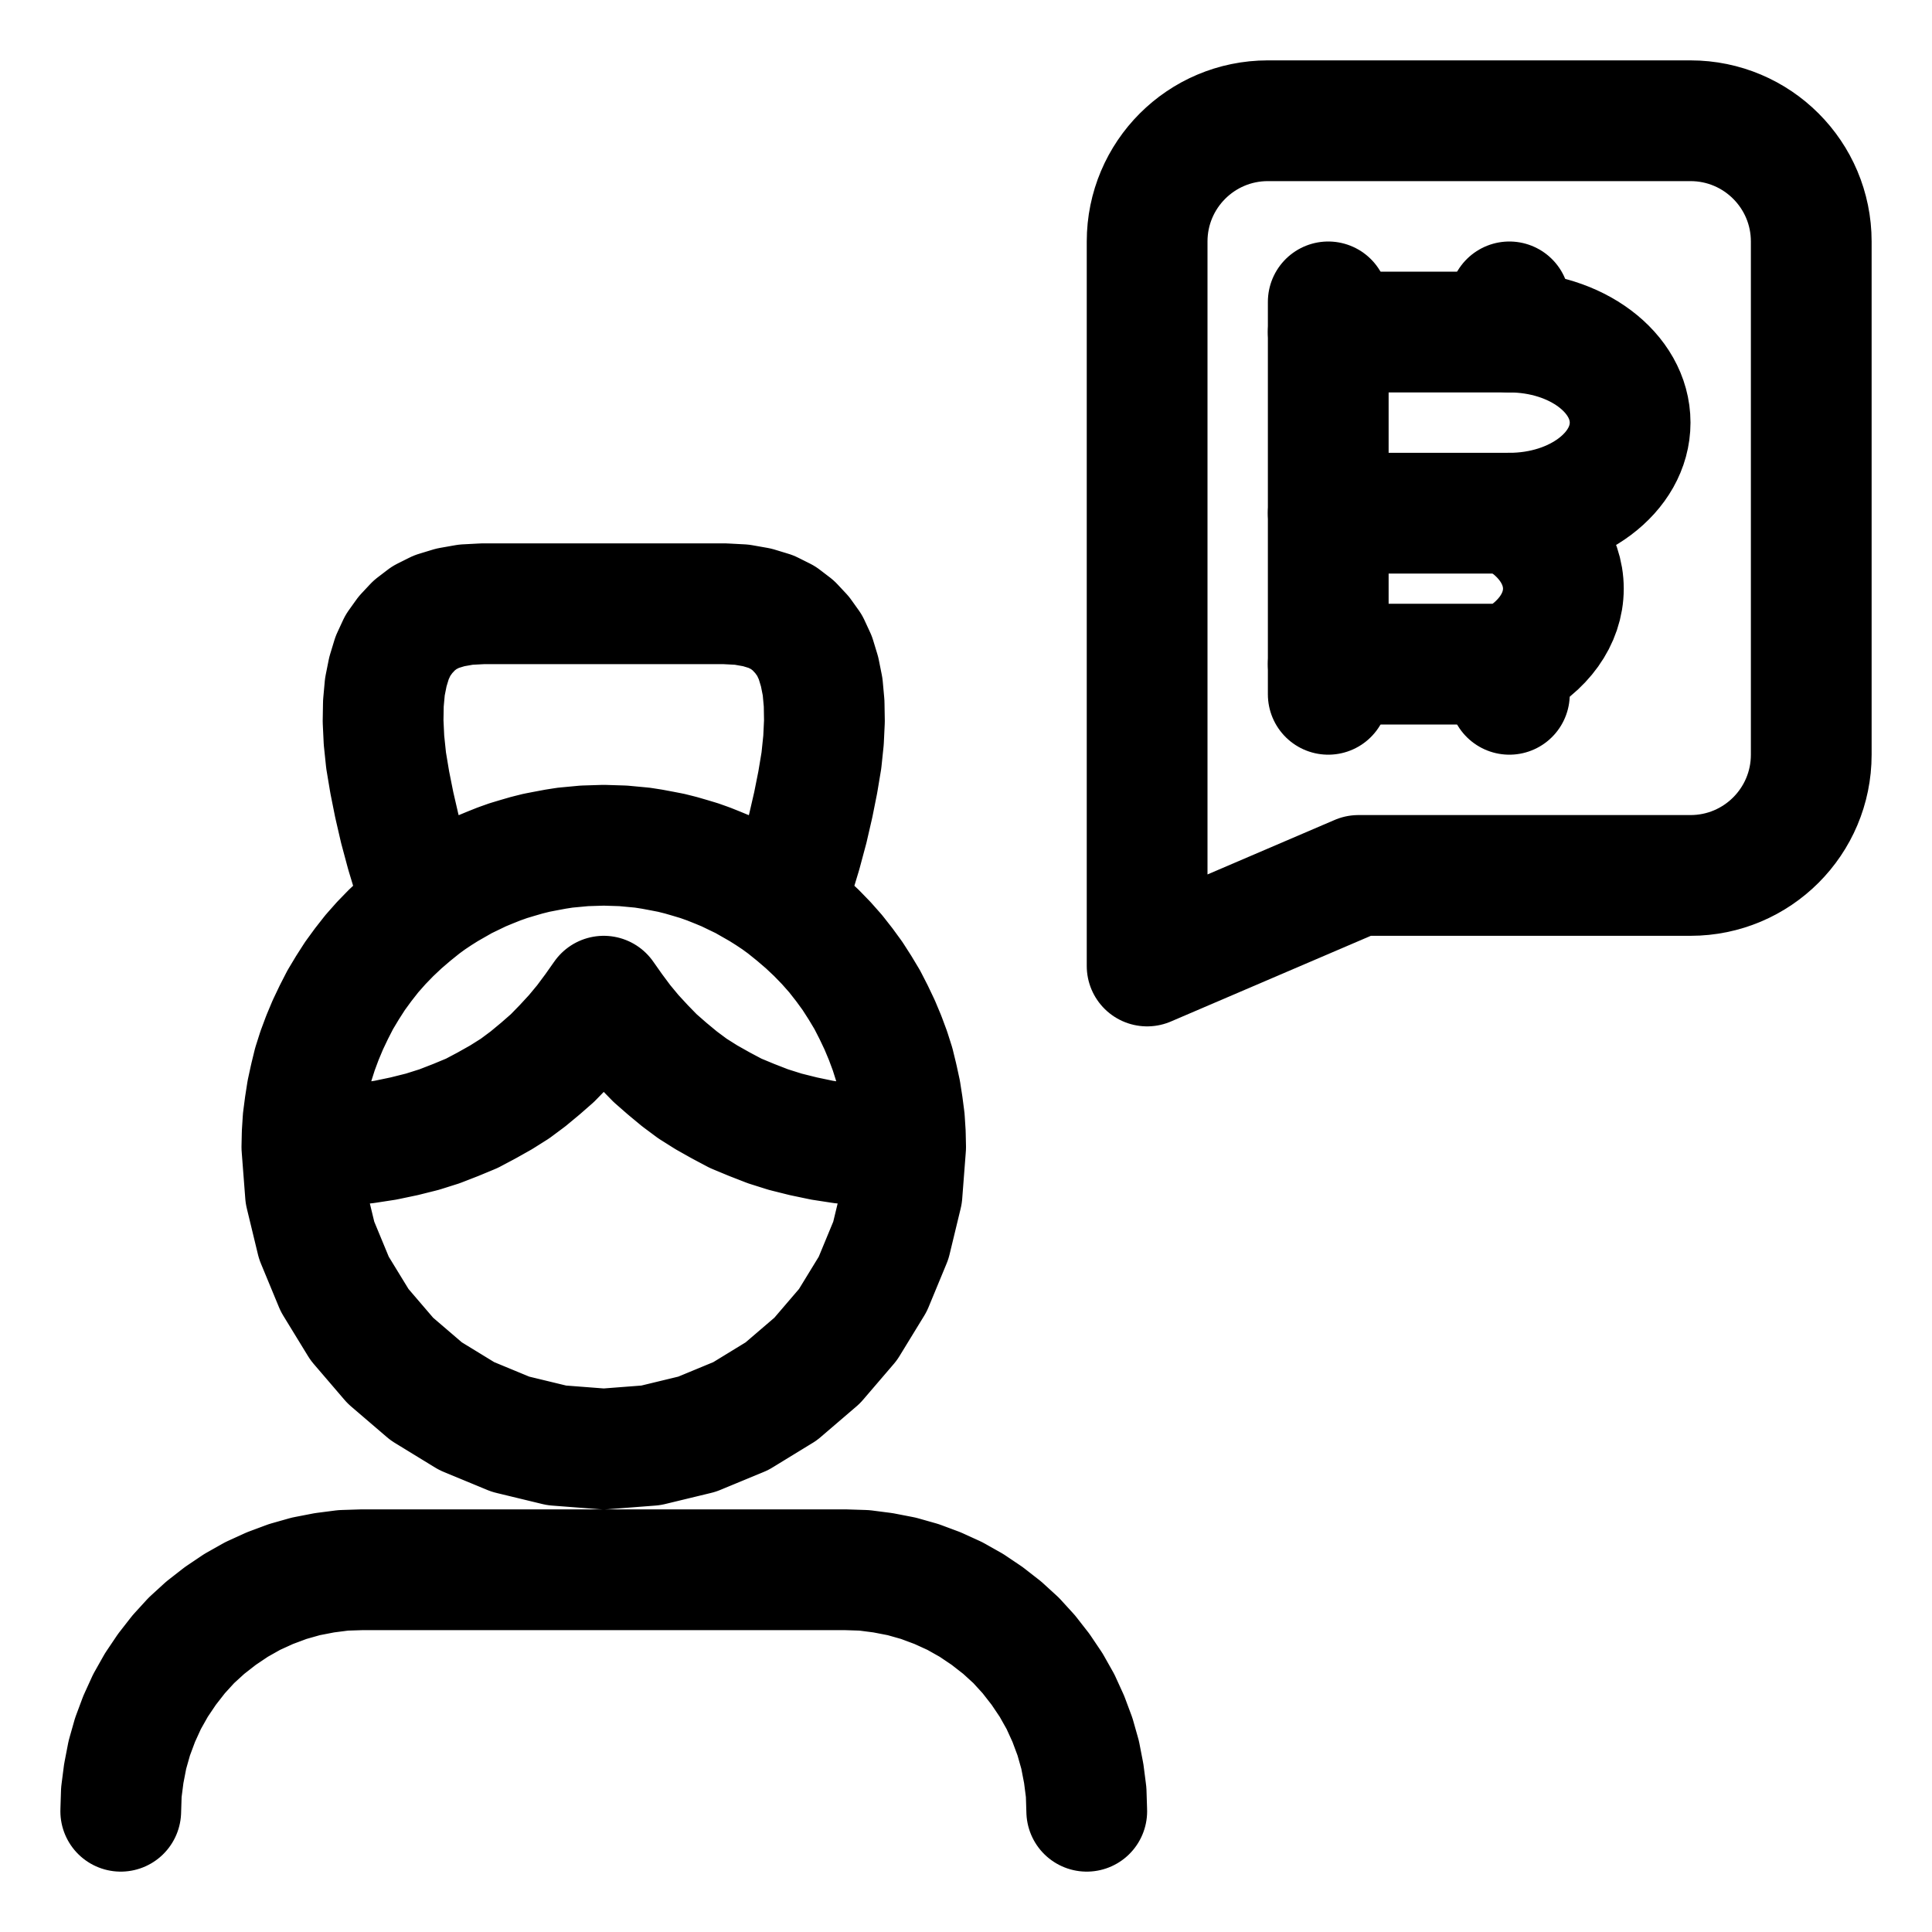
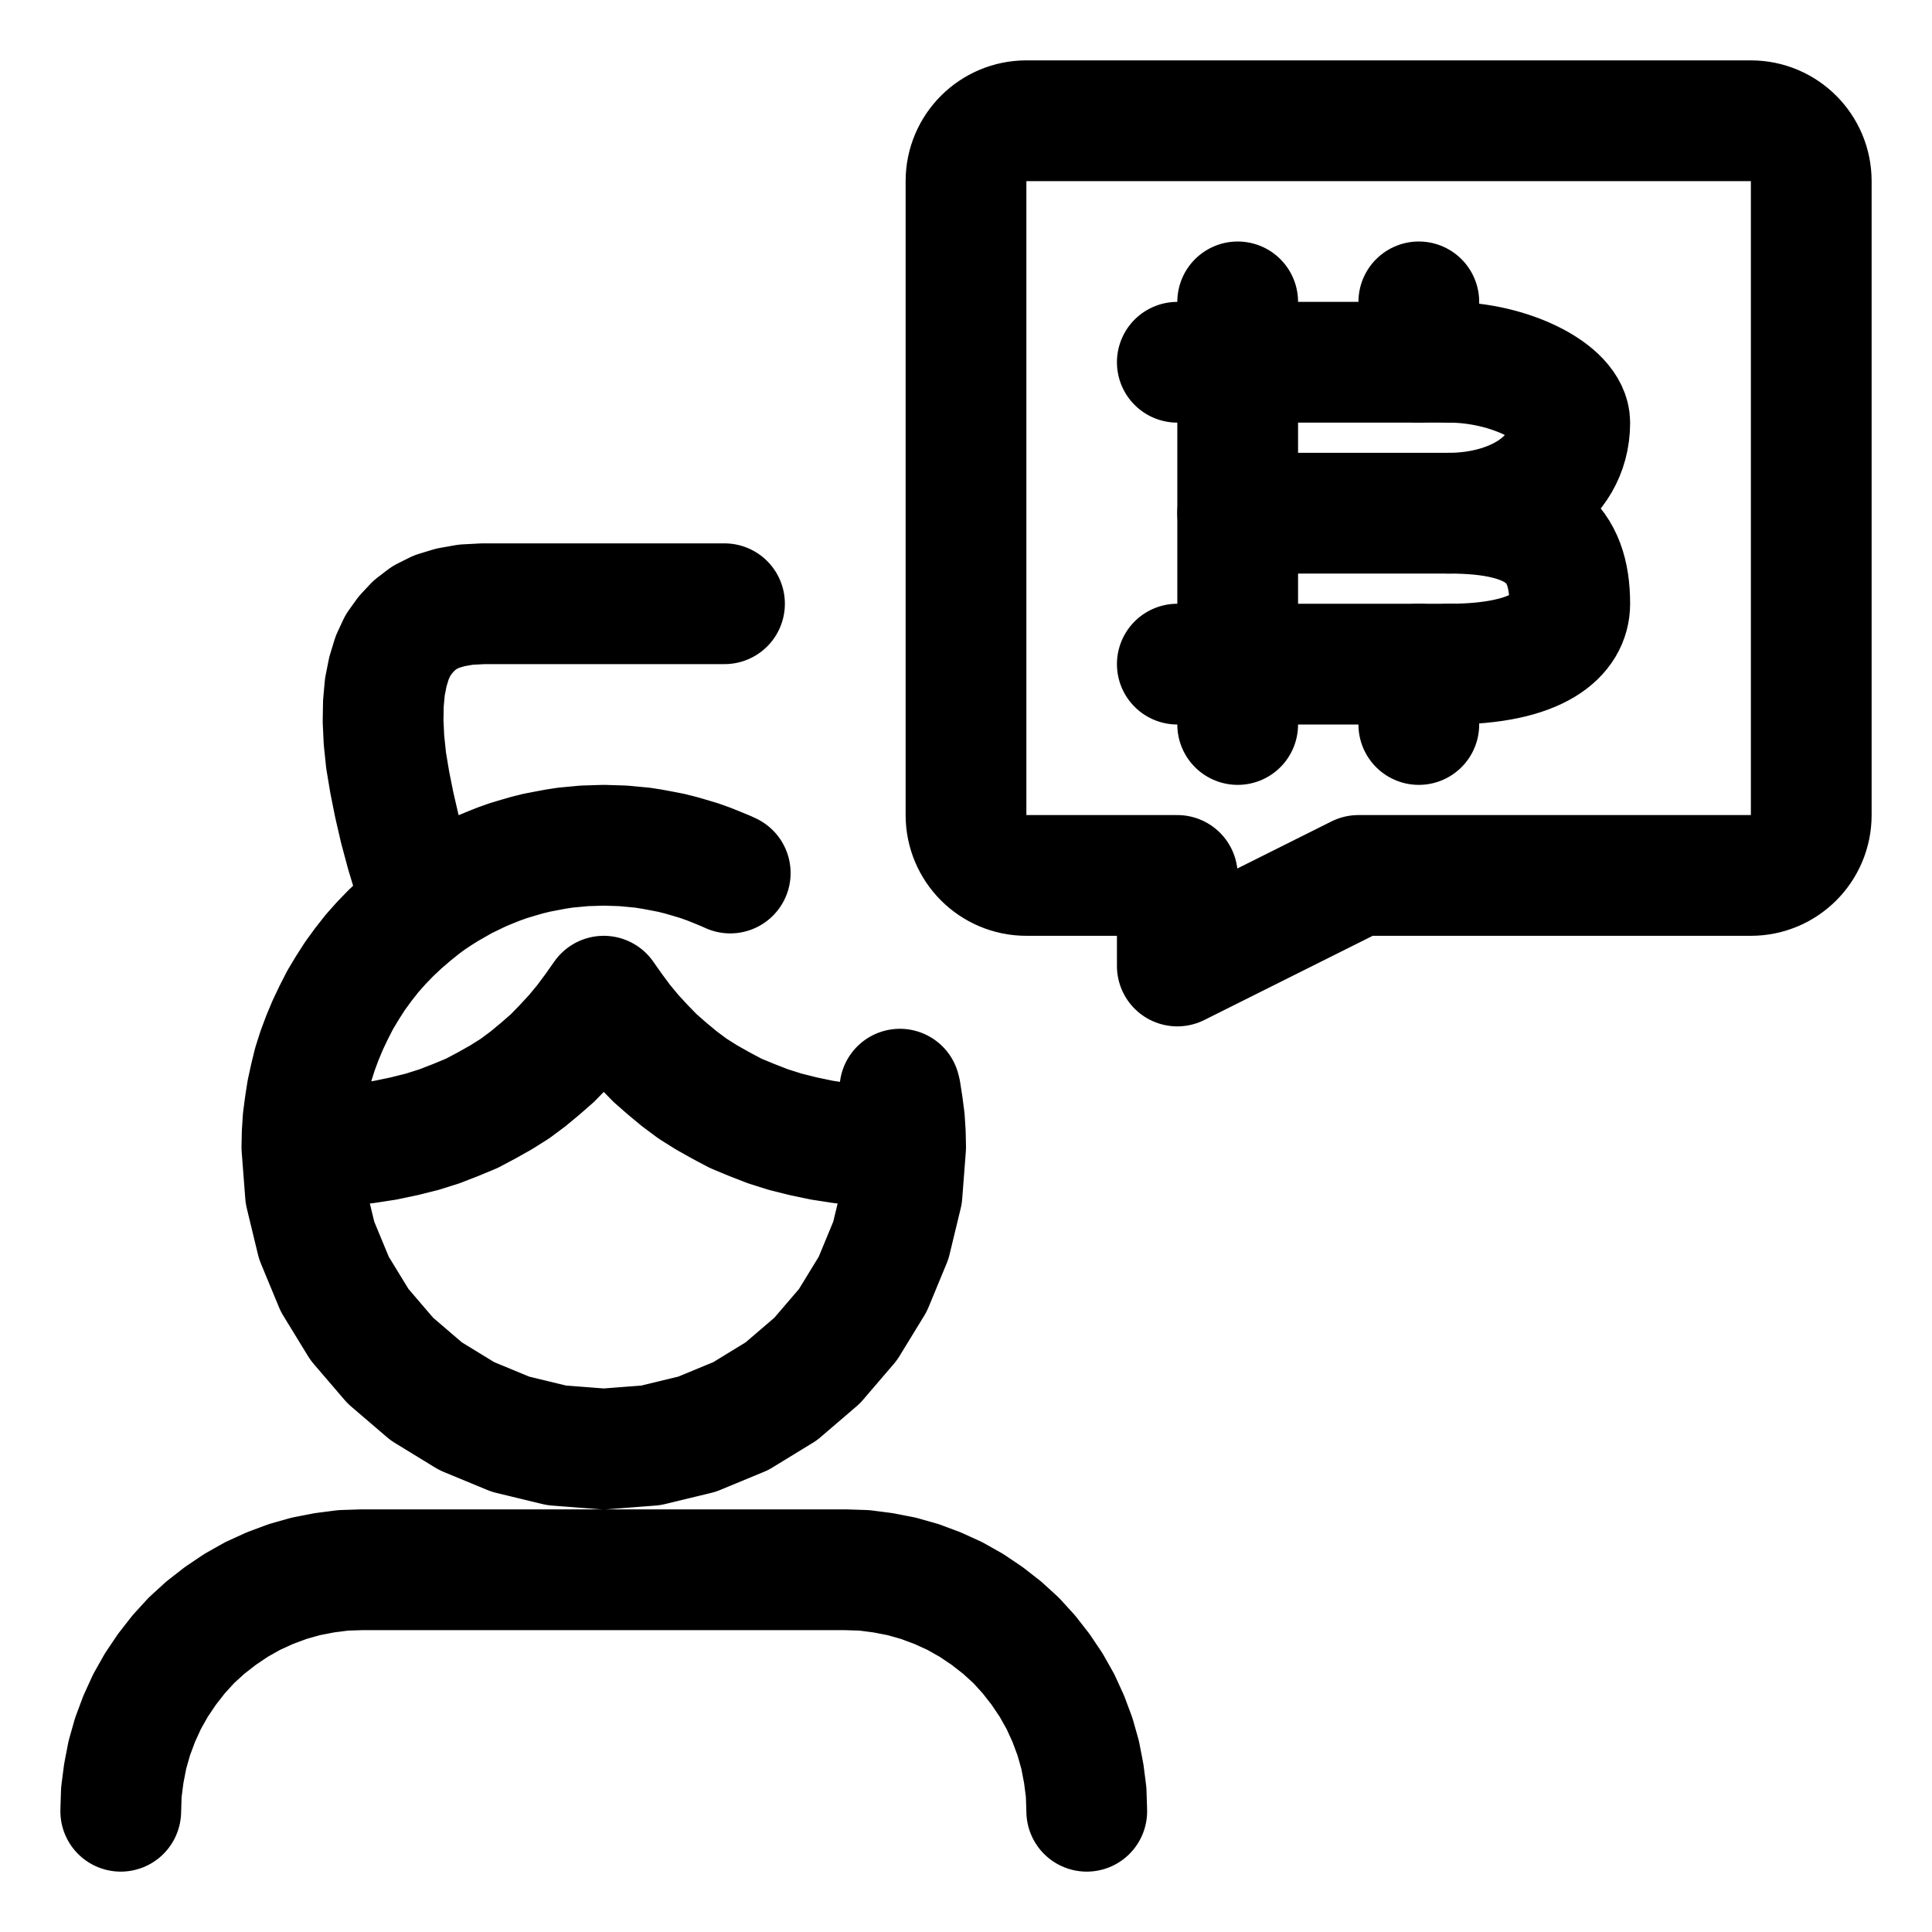
<svg xmlns="http://www.w3.org/2000/svg" width="64" height="64" viewBox="0 0 64 64">
  <g id="main-icon-clipped" stroke="#000000" stroke-width="4" fill="none" stroke-linecap="round" stroke-linejoin="round">
-     <path d="M10.00,38.00L10.01,37.54 M10.01,37.54L10.04,37.07 M10.04,37.07L10.10,36.61 M10.10,36.61L10.17,36.16 M10.17,36.16L10.27,35.70 M10.27,35.70L10.38,35.25 M10.38,35.25L10.52,34.81 M10.52,34.81L10.68,34.38 M10.68,34.38L10.86,33.95 M10.86,33.95L11.06,33.53 M11.06,33.53L11.27,33.12 M11.27,33.12L11.51,32.72 M11.51,32.72L11.76,32.33 M11.76,32.33L12.03,31.96 M12.03,31.96L12.32,31.59 M12.32,31.59L12.63,31.24 M12.63,31.24L12.95,30.91 M12.95,30.91L13.29,30.59 M13.29,30.59L13.64,30.29 M13.64,30.29L14.00,30.00 M14.00,30.00L14.26,29.81 M14.26,29.81L14.53,29.63 M14.53,29.63L14.80,29.46 M14.80,29.46L15.08,29.30 M15.08,29.30L15.36,29.14 M15.36,29.14L15.65,29.00 M15.65,29.00L15.94,28.86 M15.94,28.86L16.23,28.74 M16.23,28.74L16.53,28.62 M16.53,28.62L16.84,28.51 M16.84,28.51L17.14,28.42 M17.14,28.42L17.45,28.33 M17.45,28.33L17.77,28.25 M17.77,28.25L18.08,28.19 M18.08,28.19L18.40,28.13 M18.40,28.13L18.72,28.08 M18.72,28.08L19.04,28.05 M19.04,28.05L19.36,28.02 M19.36,28.02L19.68,28.01 M19.68,28.01L20.00,28.00 M20.00,28.00L20.32,28.01 M20.32,28.01L20.64,28.02 M20.64,28.02L20.96,28.05 M20.96,28.05L21.28,28.08 M21.28,28.08L21.60,28.13 M21.60,28.13L21.92,28.19 M21.92,28.19L22.23,28.25 M22.23,28.25L22.55,28.33 M22.55,28.33L22.86,28.42 M22.86,28.42L23.16,28.51 M23.16,28.51L23.47,28.62 M23.47,28.62L23.77,28.74 M23.77,28.74L24.06,28.86 M24.06,28.86L24.35,29.00 M24.35,29.00L24.64,29.14 M24.64,29.14L24.92,29.30 M24.92,29.30L25.20,29.46 M25.20,29.46L25.47,29.63 M25.47,29.63L25.74,29.81 M25.74,29.81L26.00,30.00 M26.00,30.00L26.36,30.29 M26.36,30.29L26.71,30.59 M26.71,30.59L27.05,30.91 M27.05,30.91L27.37,31.24 M27.37,31.24L27.68,31.59 M27.68,31.59L27.97,31.96 M27.97,31.96L28.24,32.33 M28.24,32.33L28.49,32.72 M28.49,32.72L28.73,33.12 M28.73,33.12L28.94,33.53 M28.94,33.53L29.14,33.95 M29.14,33.95L29.32,34.38 M29.32,34.38L29.48,34.81 M29.48,34.81L29.62,35.25 M29.62,35.25L29.73,35.70 M29.73,35.70L29.83,36.16 M29.83,36.16L29.90,36.61 M29.90,36.61L29.96,37.07 M29.96,37.07L29.99,37.54 M29.99,37.54L30.00,38.00 M30.00,38.00L29.88,39.56 M29.88,39.56L29.51,41.09 M29.51,41.09L28.91,42.54 M28.91,42.54L28.09,43.88 M28.09,43.88L27.07,45.07 M27.07,45.07L25.88,46.09 M25.88,46.09L24.54,46.91 M24.54,46.91L23.09,47.51 M23.09,47.51L21.56,47.88 M21.56,47.88L20.00,48.00 M20.00,48.00L18.44,47.88 M18.44,47.88L16.91,47.51 M16.91,47.51L15.46,46.91 M15.46,46.91L14.12,46.09 M14.12,46.09L12.93,45.07 M12.93,45.07L11.91,43.88 M11.91,43.88L11.09,42.54 M11.09,42.54L10.49,41.09 M10.49,41.09L10.12,39.56 M10.12,39.56L10.00,38.00 M14.00,30.00L13.72,29.12 M13.72,29.12L13.46,28.26 M13.46,28.26L13.24,27.44 M13.24,27.44L13.06,26.66 M13.06,26.66L12.91,25.91 M12.91,25.91L12.79,25.19 M12.79,25.19L12.72,24.52 M12.72,24.52L12.69,23.89 M12.69,23.89L12.70,23.30 M12.70,23.30L12.75,22.75 M12.75,22.75L12.85,22.25 M12.85,22.25L12.99,21.79 M12.99,21.79L13.18,21.38 M13.18,21.38L13.43,21.03 M13.43,21.03L13.72,20.72 M13.72,20.72L14.06,20.46 M14.06,20.46L14.46,20.26 M14.46,20.26L14.92,20.12 M14.92,20.12L15.43,20.03 M15.43,20.03L16.00,20.00 M16.00,20.00L24.00,20.00 M24.00,20.00L24.57,20.03 M24.57,20.03L25.08,20.12 M25.08,20.12L25.54,20.26 M25.54,20.26L25.94,20.46 M25.94,20.46L26.28,20.72 M26.28,20.72L26.57,21.03 M26.57,21.03L26.82,21.38 M26.82,21.38L27.01,21.79 M27.01,21.79L27.15,22.25 M27.15,22.25L27.25,22.75 M27.25,22.75L27.30,23.30 M27.30,23.30L27.31,23.89 M27.31,23.89L27.28,24.52 M27.28,24.52L27.21,25.19 M27.21,25.19L27.09,25.91 M27.09,25.91L26.94,26.66 M26.94,26.66L26.76,27.44 M26.76,27.44L26.54,28.26 M26.54,28.26L26.28,29.12 M26.28,29.12L26.00,30.00 M10.00,38.00L10.74,37.99 M10.74,37.99L11.44,37.94 M11.44,37.94L12.12,37.87 M12.12,37.87L12.77,37.77 M12.77,37.77L13.39,37.64 M13.39,37.64L13.99,37.49 M13.99,37.49L14.56,37.31 M14.56,37.31L15.10,37.10 M15.10,37.10L15.63,36.88 M15.63,36.88L16.12,36.62 M16.12,36.62L16.60,36.35 M16.60,36.35L17.06,36.06 M17.06,36.06L17.49,35.74 M17.49,35.74L17.90,35.40 M17.90,35.40L18.30,35.05 M18.30,35.05L18.67,34.67 M18.67,34.67L19.03,34.28 M19.03,34.28L19.37,33.87 M19.37,33.87L19.69,33.44 M19.69,33.44L20.00,33.00 M20.00,33.00L20.31,33.44 M20.31,33.44L20.63,33.87 M20.63,33.87L20.97,34.28 M20.97,34.28L21.33,34.67 M21.33,34.67L21.70,35.05 M21.70,35.05L22.10,35.40 M22.10,35.40L22.51,35.74 M22.51,35.74L22.94,36.06 M22.94,36.06L23.40,36.35 M23.40,36.35L23.88,36.62 M23.88,36.62L24.37,36.88 M24.37,36.88L24.90,37.10 M24.90,37.10L25.44,37.31 M25.44,37.31L26.01,37.49 M26.01,37.49L26.61,37.64 M26.61,37.64L27.23,37.77 M27.23,37.77L27.88,37.87 M27.88,37.87L28.56,37.94 M28.56,37.94L29.26,37.99 M29.26,37.99L30.00,38.00 M4.00,60.00L4.00,60.00 M4.00,60.00L4.02,59.37 M4.02,59.37L4.10,58.75 M4.10,58.75L4.22,58.13 M4.22,58.13L4.39,57.53 M4.39,57.53L4.61,56.94 M4.61,56.94L4.87,56.37 M4.87,56.37L5.18,55.82 M5.18,55.82L5.53,55.30 M5.53,55.30L5.92,54.80 M5.92,54.80L6.34,54.34 M6.34,54.34L6.80,53.92 M6.80,53.92L7.30,53.53 M7.30,53.53L7.82,53.18 M7.82,53.18L8.37,52.87 M8.37,52.87L8.94,52.61 M8.94,52.61L9.53,52.39 M9.53,52.39L10.13,52.22 M10.13,52.22L10.75,52.10 M10.75,52.10L11.37,52.02 M11.37,52.02L12.00,52.00 M12.00,52.00L20.00,52.00 M20.00,52.00L28.00,52.00 M28.00,52.00L28.63,52.02 M28.63,52.02L29.25,52.10 M29.25,52.10L29.87,52.22 M29.87,52.22L30.47,52.39 M30.47,52.39L31.06,52.61 M31.06,52.61L31.63,52.87 M31.63,52.87L32.18,53.18 M32.18,53.18L32.70,53.53 M32.70,53.53L33.20,53.92 M33.20,53.92L33.66,54.34 M33.66,54.34L34.08,54.80 M34.08,54.80L34.47,55.30 M34.47,55.30L34.82,55.82 M34.82,55.82L35.13,56.37 M35.13,56.37L35.39,56.94 M35.39,56.94L35.61,57.53 M35.61,57.53L35.78,58.13 M35.78,58.13L35.90,58.75 M35.90,58.75L35.98,59.37 M35.98,59.37L36.00,60.00 M36.00,60.00L36.00,60.00 M10.00,38.00L10.01,37.54 M10.01,37.54L10.04,37.07 M10.04,37.07L10.10,36.61 M10.10,36.61L10.17,36.16 M10.17,36.16L10.27,35.70 M10.27,35.70L10.38,35.25 M10.38,35.25L10.52,34.81 M10.52,34.81L10.68,34.38 M10.68,34.38L10.86,33.95 M10.86,33.95L11.06,33.53 M11.06,33.53L11.27,33.12 M11.27,33.12L11.51,32.72 M11.51,32.72L11.76,32.33 M11.76,32.33L12.03,31.96 M12.03,31.96L12.32,31.59 M12.32,31.59L12.63,31.24 M12.63,31.24L12.95,30.91 M12.95,30.91L13.29,30.59 M13.29,30.59L13.64,30.29 M13.64,30.29L14.00,30.00 M14.00,30.00L14.26,29.81 M14.26,29.81L14.53,29.63 M14.53,29.63L14.80,29.46 M14.80,29.46L15.08,29.30 M15.08,29.30L15.36,29.14 M15.36,29.14L15.65,29.00 M15.65,29.00L15.94,28.86 M15.94,28.86L16.23,28.74 M16.23,28.74L16.53,28.62 M16.53,28.62L16.84,28.51 M16.84,28.51L17.14,28.42 M17.14,28.42L17.45,28.33 M17.45,28.33L17.77,28.25 M17.77,28.25L18.08,28.19 M18.08,28.19L18.40,28.13 M18.40,28.13L18.72,28.08 M18.72,28.08L19.04,28.05 M19.04,28.05L19.36,28.02 M19.36,28.02L19.68,28.01 M19.68,28.01L20.00,28.00 M20.00,28.00L20.32,28.01 M20.32,28.01L20.64,28.02 M20.64,28.02L20.96,28.05 M20.96,28.05L21.28,28.08 M21.28,28.08L21.60,28.13 M21.60,28.13L21.92,28.19 M21.92,28.19L22.23,28.25 M22.23,28.25L22.55,28.33 M22.55,28.33L22.86,28.42 M22.86,28.42L23.16,28.51 M23.16,28.51L23.47,28.62 M23.47,28.62L23.77,28.74 M23.77,28.74L24.06,28.86 M24.06,28.86L24.35,29.00 M24.35,29.00L24.64,29.14 M24.64,29.14L24.92,29.30 M24.92,29.30L25.20,29.46 M25.20,29.46L25.47,29.63 M25.47,29.63L25.74,29.81 M25.74,29.81L26.00,30.00 M26.00,30.00L26.36,30.29 M26.36,30.29L26.71,30.59 M26.71,30.59L27.05,30.91 M27.05,30.91L27.37,31.24 M27.37,31.24L27.68,31.59 M27.68,31.59L27.97,31.96 M27.97,31.96L28.24,32.33 M28.24,32.33L28.49,32.72 M28.49,32.72L28.73,33.12 M28.73,33.12L28.94,33.53 M28.94,33.53L29.14,33.95 M29.14,33.95L29.32,34.38 M29.32,34.38L29.48,34.81 M29.48,34.81L29.62,35.25 M29.62,35.25L29.73,35.70 M29.73,35.70L29.83,36.16 M29.83,36.16L29.90,36.61 M29.90,36.61L29.96,37.07 M29.96,37.07L29.99,37.54 M29.99,37.54L30.00,38.00 M30.00,38.00L29.88,39.56 M29.88,39.56L29.51,41.09 M29.51,41.09L28.91,42.54 M28.91,42.54L28.09,43.88 M28.09,43.88L27.07,45.07 M27.07,45.07L25.88,46.09 M25.88,46.09L24.54,46.91 M24.54,46.91L23.09,47.51 M23.09,47.51L21.56,47.88 M21.56,47.88L20.00,48.00 M20.00,48.00L18.44,47.88 M18.44,47.88L16.91,47.51 M16.91,47.51L15.46,46.91 M15.46,46.91L14.12,46.09 M14.12,46.09L12.93,45.07 M12.93,45.07L11.91,43.88 M11.91,43.88L11.09,42.54 M11.09,42.54L10.49,41.09 M10.49,41.09L10.12,39.56 M10.12,39.56L10.00,38.00 M14.00,30.00L13.72,29.12 M13.72,29.12L13.46,28.26 M13.46,28.26L13.24,27.44 M13.24,27.44L13.06,26.66 M13.06,26.66L12.91,25.91 M12.91,25.91L12.79,25.19 M12.79,25.19L12.72,24.52 M12.72,24.52L12.69,23.89 M12.69,23.89L12.70,23.30 M12.70,23.30L12.75,22.75 M12.75,22.75L12.85,22.25 M12.85,22.25L12.99,21.79 M12.99,21.79L13.18,21.38 M13.18,21.38L13.43,21.03 M13.43,21.03L13.72,20.72 M13.72,20.72L14.06,20.46 M14.06,20.46L14.46,20.26 M14.46,20.26L14.92,20.12 M14.92,20.12L15.43,20.03 M15.43,20.03L16.00,20.00 M16.00,20.00L24.00,20.00 M24.00,20.00L24.57,20.03 M24.57,20.03L25.08,20.12 M25.08,20.12L25.54,20.26 M25.54,20.26L25.94,20.46 M25.94,20.46L26.28,20.72 M26.28,20.72L26.57,21.03 M26.57,21.03L26.82,21.38 M26.82,21.38L27.01,21.79 M27.01,21.79L27.15,22.25 M27.15,22.25L27.25,22.75 M27.25,22.75L27.30,23.30 M27.30,23.30L27.31,23.89 M27.31,23.89L27.28,24.52 M27.28,24.52L27.21,25.19 M27.21,25.19L27.09,25.91 M27.09,25.91L26.94,26.66 M26.94,26.66L26.76,27.44 M26.76,27.44L26.54,28.26 M26.54,28.26L26.28,29.12 M26.28,29.12L26.00,30.00 M10.00,38.00L10.74,37.99 M10.74,37.99L11.44,37.94 M11.44,37.94L12.12,37.87 M12.12,37.87L12.77,37.77 M12.77,37.77L13.39,37.64 M13.39,37.64L13.99,37.49 M13.99,37.49L14.56,37.31 M14.56,37.31L15.10,37.10 M15.10,37.10L15.63,36.88 M15.63,36.88L16.12,36.62 M16.12,36.62L16.60,36.35 M16.60,36.35L17.06,36.06 M17.06,36.06L17.49,35.74 M17.49,35.74L17.90,35.40 M17.90,35.40L18.30,35.05 M18.30,35.05L18.67,34.67 M18.67,34.67L19.03,34.28 M19.03,34.28L19.37,33.87 M19.37,33.87L19.69,33.44 M19.69,33.44L20.00,33.00 M20.00,33.00L20.31,33.44 M20.31,33.44L20.63,33.87 M20.63,33.87L20.97,34.28 M20.97,34.28L21.33,34.67 M21.33,34.67L21.70,35.05 M21.70,35.05L22.10,35.40 M22.10,35.40L22.51,35.74 M22.51,35.74L22.94,36.06 M22.94,36.06L23.40,36.35 M23.40,36.35L23.88,36.62 M23.88,36.62L24.37,36.88 M24.37,36.88L24.90,37.10 M24.90,37.10L25.44,37.31 M25.44,37.31L26.01,37.49 M26.01,37.49L26.61,37.64 M26.61,37.64L27.23,37.77 M27.23,37.77L27.88,37.87 M27.88,37.87L28.56,37.94 M28.56,37.94L29.26,37.99 M29.26,37.99L30.00,38.00 M4.00,60.00L4.00,60.00 M4.00,60.00L4.02,59.37 M4.02,59.37L4.10,58.75 M4.10,58.75L4.22,58.13 M4.22,58.13L4.39,57.53 M4.39,57.53L4.61,56.94 M4.61,56.94L4.87,56.37 M4.87,56.37L5.18,55.82 M5.18,55.82L5.53,55.30 M5.53,55.30L5.92,54.80 M5.92,54.80L6.34,54.34 M6.34,54.34L6.80,53.92 M6.80,53.92L7.30,53.53 M7.30,53.53L7.82,53.18 M7.82,53.18L8.37,52.87 M8.37,52.87L8.94,52.61 M8.94,52.61L9.53,52.39 M9.53,52.39L10.13,52.22 M10.13,52.22L10.75,52.10 M10.75,52.10L11.37,52.02 M11.37,52.02L12.00,52.00 M12.00,52.00L20.00,52.00 M20.00,52.00L28.00,52.00 M28.00,52.00L28.63,52.02 M28.63,52.02L29.25,52.10 M29.25,52.10L29.87,52.22 M29.87,52.22L30.47,52.39 M30.47,52.39L31.06,52.61 M31.06,52.61L31.63,52.87 M31.63,52.87L32.18,53.18 M32.18,53.18L32.70,53.53 M32.70,53.53L33.20,53.92 M33.20,53.92L33.66,54.34 M33.66,54.34L34.08,54.80 M34.08,54.80L34.47,55.30 M34.47,55.30L34.82,55.82 M34.82,55.82L35.13,56.37 M35.13,56.37L35.39,56.94 M35.39,56.94L35.61,57.53 M35.61,57.53L35.78,58.13 M35.78,58.13L35.90,58.75 M35.90,58.75L35.98,59.37 M35.98,59.37L36.00,60.00 M36.00,60.00L36.00,60.00" />
+     <path d="M10.00,38.00L10.01,37.54 M10.01,37.54L10.04,37.07 M10.04,37.07L10.10,36.61 M10.10,36.61L10.17,36.16 M10.17,36.16L10.27,35.70 M10.27,35.70L10.38,35.25 M10.38,35.25L10.52,34.81 M10.52,34.81L10.68,34.38 M10.68,34.38L10.86,33.95 M10.86,33.95L11.06,33.53 M11.06,33.53L11.27,33.12 M11.27,33.12L11.51,32.72 M11.51,32.72L11.76,32.33 M11.76,32.33L12.03,31.96 M12.03,31.96L12.32,31.59 M12.32,31.59L12.63,31.24 M12.63,31.24L12.95,30.91 M12.95,30.91L13.29,30.59 M13.29,30.59L13.64,30.29 M13.64,30.29L14.00,30.00 M14.00,30.00L14.26,29.81 M14.26,29.81L14.53,29.63 M14.53,29.63L14.80,29.46 M14.80,29.46L15.08,29.30 M15.08,29.30L15.36,29.14 M15.36,29.14L15.65,29.00 M15.65,29.00L15.94,28.86 M15.94,28.86L16.23,28.74 M16.23,28.74L16.53,28.62 M16.53,28.62L16.84,28.51 M16.84,28.51L17.14,28.42 M17.14,28.42L17.45,28.33 M17.45,28.33L17.77,28.25 M17.77,28.25L18.08,28.19 M18.08,28.19L18.40,28.13 M18.40,28.13L18.72,28.08 M18.72,28.08L19.04,28.05 M19.04,28.05L19.36,28.02 M19.36,28.02L19.68,28.01 M19.68,28.01L20.00,28.00 M20.00,28.00L20.32,28.01 M20.32,28.01L20.64,28.02 M20.64,28.02L20.96,28.05 M20.96,28.05L21.28,28.08 M21.28,28.08L21.60,28.13 M21.60,28.13L21.92,28.19 M21.92,28.19L22.23,28.25 M22.23,28.25L22.55,28.33 M22.55,28.33L22.86,28.42 M22.86,28.42L23.16,28.51 M23.16,28.51L23.47,28.62 M23.47,28.62L23.77,28.74 M23.77,28.74L24.06,28.86 M24.06,28.86L24.19,28.92 M29.81,36.08L29.83,36.16 M29.83,36.16L29.90,36.61 M29.90,36.61L29.96,37.07 M29.96,37.07L29.99,37.54 M29.99,37.54L30.00,38.00 M30.00,38.00L29.88,39.56 M29.88,39.56L29.51,41.09 M29.51,41.09L28.91,42.54 M28.91,42.54L28.09,43.88 M28.09,43.88L27.07,45.07 M27.07,45.07L25.88,46.09 M25.88,46.09L24.54,46.91 M24.54,46.91L23.09,47.51 M23.09,47.51L21.56,47.88 M21.56,47.88L20.00,48.00 M20.00,48.00L18.44,47.88 M18.44,47.88L16.91,47.51 M16.91,47.51L15.46,46.91 M15.46,46.91L14.12,46.09 M14.12,46.09L12.93,45.07 M12.93,45.07L11.91,43.88 M11.91,43.88L11.09,42.54 M11.09,42.54L10.49,41.09 M10.49,41.09L10.12,39.56 M10.12,39.56L10.00,38.00 M14.00,30.00L13.72,29.12 M13.72,29.12L13.46,28.26 M13.46,28.26L13.24,27.44 M13.24,27.44L13.06,26.66 M13.06,26.66L12.91,25.91 M12.91,25.91L12.79,25.19 M12.79,25.19L12.72,24.52 M12.72,24.52L12.69,23.89 M12.69,23.89L12.70,23.30 M12.70,23.30L12.75,22.75 M12.75,22.75L12.85,22.25 M12.85,22.25L12.99,21.79 M12.99,21.79L13.18,21.38 M13.18,21.38L13.43,21.03 M13.43,21.03L13.72,20.72 M13.72,20.72L14.06,20.46 M14.06,20.46L14.46,20.26 M14.46,20.26L14.92,20.12 M14.92,20.12L15.43,20.03 M15.43,20.03L16.00,20.00 M16.00,20.00L24.00,20.00 M10.00,38.00L10.74,37.99 M10.74,37.99L11.44,37.94 M11.44,37.94L12.12,37.87 M12.12,37.87L12.77,37.77 M12.77,37.77L13.39,37.64 M13.39,37.64L13.99,37.49 M13.99,37.49L14.56,37.31 M14.56,37.31L15.10,37.10 M15.10,37.10L15.63,36.88 M15.63,36.88L16.12,36.62 M16.12,36.62L16.60,36.35 M16.60,36.35L17.06,36.06 M17.06,36.06L17.49,35.74 M17.49,35.74L17.90,35.40 M17.90,35.40L18.30,35.05 M18.30,35.05L18.67,34.67 M18.67,34.67L19.03,34.28 M19.03,34.28L19.37,33.87 M19.37,33.87L19.69,33.44 M19.69,33.44L20.00,33.00 M20.00,33.00L20.31,33.44 M20.31,33.44L20.63,33.87 M20.63,33.87L20.97,34.28 M20.97,34.28L21.33,34.67 M21.33,34.67L21.70,35.05 M21.70,35.05L22.10,35.40 M22.10,35.40L22.51,35.74 M22.51,35.74L22.94,36.06 M22.94,36.06L23.40,36.35 M23.40,36.35L23.88,36.62 M23.88,36.62L24.37,36.88 M24.37,36.88L24.90,37.10 M24.90,37.10L25.44,37.31 M25.44,37.31L26.01,37.49 M26.01,37.49L26.61,37.64 M26.61,37.64L27.23,37.77 M27.23,37.77L27.88,37.87 M27.88,37.87L28.56,37.94 M28.56,37.94L29.26,37.99 M29.26,37.99L30.00,38.00 M4.00,60.00L4.00,60.00 M4.00,60.00L4.02,59.37 M4.02,59.37L4.10,58.75 M4.10,58.75L4.22,58.13 M4.22,58.13L4.39,57.53 M4.39,57.53L4.61,56.94 M4.61,56.94L4.87,56.37 M4.87,56.37L5.18,55.82 M5.18,55.82L5.53,55.30 M5.53,55.30L5.92,54.80 M5.92,54.80L6.34,54.34 M6.34,54.34L6.80,53.92 M6.80,53.92L7.30,53.53 M7.30,53.53L7.82,53.18 M7.82,53.18L8.37,52.87 M8.37,52.87L8.94,52.61 M8.94,52.61L9.53,52.39 M9.53,52.39L10.13,52.22 M10.13,52.22L10.75,52.10 M10.75,52.10L11.37,52.02 M11.37,52.02L12.00,52.00 M12.00,52.00L20.00,52.00 M20.00,52.00L28.00,52.00 M28.00,52.00L28.63,52.02 M28.63,52.02L29.25,52.10 M29.25,52.10L29.87,52.22 M29.87,52.22L30.47,52.39 M30.47,52.39L31.06,52.61 M31.06,52.61L31.63,52.87 M31.63,52.87L32.18,53.18 M32.18,53.18L32.70,53.53 M32.70,53.53L33.20,53.92 M33.20,53.92L33.66,54.34 M33.66,54.34L34.08,54.80 M34.08,54.80L34.47,55.30 M34.47,55.30L34.82,55.82 M34.82,55.82L35.13,56.37 M35.13,56.37L35.39,56.94 M35.39,56.94L35.61,57.53 M35.61,57.53L35.78,58.13 M35.78,58.13L35.90,58.75 M35.90,58.75L35.98,59.37 M35.98,59.37L36.00,60.00 M36.00,60.00L36.00,60.00 M10.00,38.00L10.01,37.54 M10.01,37.54L10.04,37.07 M10.04,37.07L10.10,36.61 M10.10,36.61L10.17,36.16 M10.17,36.16L10.27,35.70 M10.27,35.70L10.38,35.25 M10.38,35.25L10.52,34.81 M10.52,34.81L10.68,34.38 M10.68,34.38L10.86,33.95 M10.86,33.95L11.06,33.53 M11.06,33.53L11.27,33.12 M11.27,33.12L11.51,32.72 M11.51,32.72L11.76,32.33 M11.76,32.33L12.03,31.96 M12.03,31.96L12.32,31.59 M12.32,31.59L12.63,31.24 M12.63,31.24L12.95,30.91 M12.95,30.91L13.29,30.59 M13.29,30.59L13.64,30.29 M13.64,30.29L14.00,30.00 M14.00,30.00L14.26,29.81 M14.26,29.81L14.53,29.63 M14.53,29.63L14.80,29.46 M14.80,29.46L15.08,29.30 M15.08,29.30L15.36,29.14 M15.36,29.14L15.65,29.00 M15.65,29.00L15.94,28.86 M15.94,28.86L16.23,28.74 M16.23,28.74L16.53,28.62 M16.53,28.62L16.84,28.51 M16.84,28.51L17.14,28.42 M17.14,28.42L17.45,28.33 M17.45,28.33L17.77,28.25 M17.77,28.25L18.08,28.19 M18.08,28.19L18.40,28.13 M18.40,28.13L18.72,28.08 M18.72,28.08L19.04,28.05 M19.04,28.05L19.36,28.02 M19.36,28.02L19.68,28.01 M19.68,28.01L20.00,28.00 M20.00,28.00L20.32,28.01 M20.32,28.01L20.64,28.02 M20.64,28.02L20.96,28.05 M20.96,28.05L21.28,28.08 M21.28,28.08L21.60,28.13 M21.60,28.13L21.92,28.19 M21.92,28.19L22.23,28.25 M22.23,28.25L22.55,28.33 M22.55,28.33L22.86,28.42 M22.86,28.42L23.16,28.51 M23.16,28.51L23.47,28.62 M23.47,28.62L23.77,28.74 M23.77,28.74L24.06,28.86 M24.06,28.86L24.19,28.92 M29.81,36.08L29.83,36.16 M29.83,36.16L29.90,36.61 M29.90,36.61L29.96,37.07 M29.96,37.07L29.99,37.54 M29.99,37.54L30.00,38.00 M30.00,38.00L29.88,39.56 M29.88,39.56L29.51,41.09 M29.51,41.09L28.91,42.54 M28.91,42.54L28.09,43.88 M28.09,43.88L27.07,45.07 M27.07,45.07L25.88,46.09 M25.88,46.09L24.54,46.91 M24.54,46.91L23.09,47.51 M23.09,47.51L21.56,47.88 M21.56,47.88L20.00,48.00 M20.00,48.00L18.44,47.88 M18.44,47.88L16.91,47.51 M16.91,47.51L15.46,46.91 M15.46,46.91L14.12,46.09 M14.12,46.09L12.93,45.07 M12.93,45.07L11.91,43.88 M11.91,43.88L11.09,42.54 M11.09,42.54L10.49,41.09 M10.49,41.09L10.12,39.56 M10.12,39.56L10.00,38.00 M14.00,30.00L13.72,29.12 M13.72,29.12L13.46,28.26 M13.46,28.26L13.24,27.44 M13.24,27.44L13.06,26.66 M13.06,26.66L12.91,25.91 M12.91,25.91L12.79,25.19 M12.79,25.19L12.72,24.52 M12.72,24.52L12.69,23.89 M12.69,23.89L12.70,23.30 M12.70,23.30L12.75,22.75 M12.75,22.75L12.85,22.25 M12.85,22.25L12.99,21.79 M12.99,21.79L13.18,21.38 M13.18,21.38L13.43,21.03 M13.43,21.03L13.72,20.72 M13.72,20.72L14.06,20.46 M14.06,20.46L14.46,20.26 M14.46,20.26L14.92,20.12 M14.92,20.12L15.43,20.03 M15.43,20.03L16.00,20.00 M16.00,20.00L24.00,20.00 M10.00,38.00L10.74,37.99 M10.74,37.99L11.44,37.94 M11.44,37.94L12.12,37.87 M12.12,37.87L12.77,37.77 M12.77,37.77L13.39,37.64 M13.39,37.64L13.99,37.49 M13.99,37.49L14.56,37.31 M14.56,37.31L15.10,37.10 M15.10,37.10L15.63,36.88 M15.63,36.88L16.12,36.62 M16.12,36.62L16.60,36.35 M16.60,36.35L17.06,36.06 M17.06,36.06L17.49,35.74 M17.49,35.74L17.90,35.40 M17.90,35.40L18.30,35.05 M18.30,35.05L18.67,34.67 M18.67,34.67L19.03,34.28 M19.03,34.28L19.37,33.87 M19.37,33.87L19.69,33.44 M19.69,33.44L20.00,33.00 M20.00,33.00L20.31,33.44 M20.31,33.44L20.63,33.87 M20.63,33.87L20.97,34.28 M20.97,34.28L21.33,34.67 M21.33,34.67L21.70,35.05 M21.70,35.05L22.10,35.40 M22.10,35.40L22.51,35.74 M22.51,35.74L22.94,36.06 M22.94,36.06L23.40,36.35 M23.40,36.35L23.88,36.62 M23.88,36.62L24.37,36.88 M24.37,36.88L24.90,37.10 M24.90,37.10L25.44,37.31 M25.44,37.31L26.01,37.49 M26.01,37.49L26.61,37.64 M26.61,37.64L27.23,37.77 M27.23,37.77L27.88,37.87 M27.88,37.87L28.56,37.94 M28.56,37.94L29.26,37.99 M29.26,37.99L30.00,38.00 M4.00,60.00L4.00,60.00 M4.00,60.00L4.02,59.37 M4.02,59.37L4.10,58.75 M4.10,58.75L4.22,58.13 M4.22,58.13L4.39,57.53 M4.39,57.53L4.61,56.94 M4.61,56.94L4.87,56.37 M4.87,56.37L5.18,55.82 M5.18,55.82L5.53,55.30 M5.53,55.30L5.92,54.80 M5.92,54.80L6.34,54.34 M6.34,54.34L6.80,53.92 M6.80,53.92L7.30,53.53 M7.30,53.53L7.82,53.18 M7.82,53.18L8.37,52.87 M8.37,52.87L8.94,52.61 M8.94,52.61L9.53,52.39 M9.53,52.39L10.13,52.22 M10.13,52.22L10.75,52.10 M10.75,52.10L11.37,52.02 M11.37,52.02L12.00,52.00 M12.00,52.00L20.00,52.00 M20.00,52.00L28.00,52.00 M28.00,52.00L28.63,52.02 M28.63,52.02L29.25,52.10 M29.25,52.10L29.87,52.22 M29.87,52.22L30.47,52.39 M30.47,52.39L31.06,52.61 M31.06,52.61L31.63,52.87 M31.63,52.87L32.18,53.18 M32.18,53.18L32.70,53.53 M32.70,53.53L33.20,53.92 M33.20,53.92L33.66,54.34 M33.66,54.34L34.08,54.80 M34.08,54.80L34.47,55.30 M34.47,55.30L34.82,55.82 M34.82,55.82L35.13,56.37 M35.13,56.37L35.39,56.94 M35.39,56.94L35.61,57.53 M35.61,57.53L35.78,58.13 M35.78,58.13L35.90,58.75 M35.90,58.75L35.98,59.37 M35.98,59.37L36.00,60.00 M36.00,60.00L36.00,60.00" />
  </g>
-   <g fill="none" stroke="currentColor" stroke-width="4.0" stroke-linecap="round" stroke-linejoin="round" id="state-icon" transform="translate(33 2) scale(1)">
-     <path id="sub-source-part-1" d="M 9.0,2.0 L 23.0,2.0 A 4.0,4.0 0.0 0,1 27.0,6.0 L 27.0,23.0 A 4.0,4.0 0.0 0,1 23.0,27.0 L 12.0,27.0 L 5.0,30.0 L 5.0,6.0 A 4.0,4.0 0.0 0,1 9.0,2.0" />
-     <path id="sub-source-part-2" d="M 11.0,9.0 L 17.0,9.0 A 4.0,3.0 0.0 0,1 17.0,15.0 A 4.0,3.0 0.0 0,1 17.0,20.0 L 11.0,20.0 L 11.0,9.0" />
-     <path id="sub-source-part-3" d="M 11.0,15.0 L 17.0,15.0" />
-     <path id="sub-source-part-4" d="M 11.0,9.0 L 11.0,8.0" />
-     <path id="sub-source-part-5" d="M 11.0,20.0 L 11.0,21.0" />
-     <path id="sub-source-part-6" d="M 17.0,9.0 L 17.0,8.0" />
-     <path id="sub-source-part-7" d="M 17.0,20.0 L 17.0,21.0" />
+   <g fill="none" stroke="currentColor" stroke-width="4.0" stroke-linecap="round" stroke-linejoin="round" id="state-icon" transform="translate(30 2) scale(1)">
+     <path id="sub-source-part-1" d="M 4.0,2.0 L 28.0,2.0 A 2.0,2.0 0.0 0,1 30.0,4.0 L 30.0,25.0 A 2.0,2.0 0.0 0,1 28.0,27.0 L 15.0,27.0 L 9.0,30.0 L 9.0,27.0 L 4.0,27.0 A 2.0,2.0 0.0 0,1 2.0,25.0 L 2.0,4.0 A 2.0,2.0 0.0 0,1 4.0,2.0" />
+     <path id="sub-source-part-2" d="M 11.0,8.0 L 11.0,22.0" />
+     <path id="sub-source-part-3" d="M 9.0,10.0 L 18.0,10.0" />
+     <path id="sub-source-part-4" d="M 18.0,10.0 C 20.0,10.0 22.0,11.0 22.0,12.0 C 22.0,14.0 20.0,15.0 18.0,15.0 C 21.0,15.0 22.0,16.0 22.0,18.0 C 22.0,19.0 21.0,20.0 18.0,20.0" />
+     <path id="sub-source-part-5" d="M 18.0,20.0 L 9.0,20.0" />
+     <path id="sub-source-part-6" d="M 11.0,15.0 L 18.0,15.0" />
+     <path id="sub-source-part-7" d="M 17.0,8.0 L 17.0,10.0" />
+     <path id="sub-source-part-8" d="M 17.0,20.0 L 17.0,22.0" />
  </g>
</svg>
